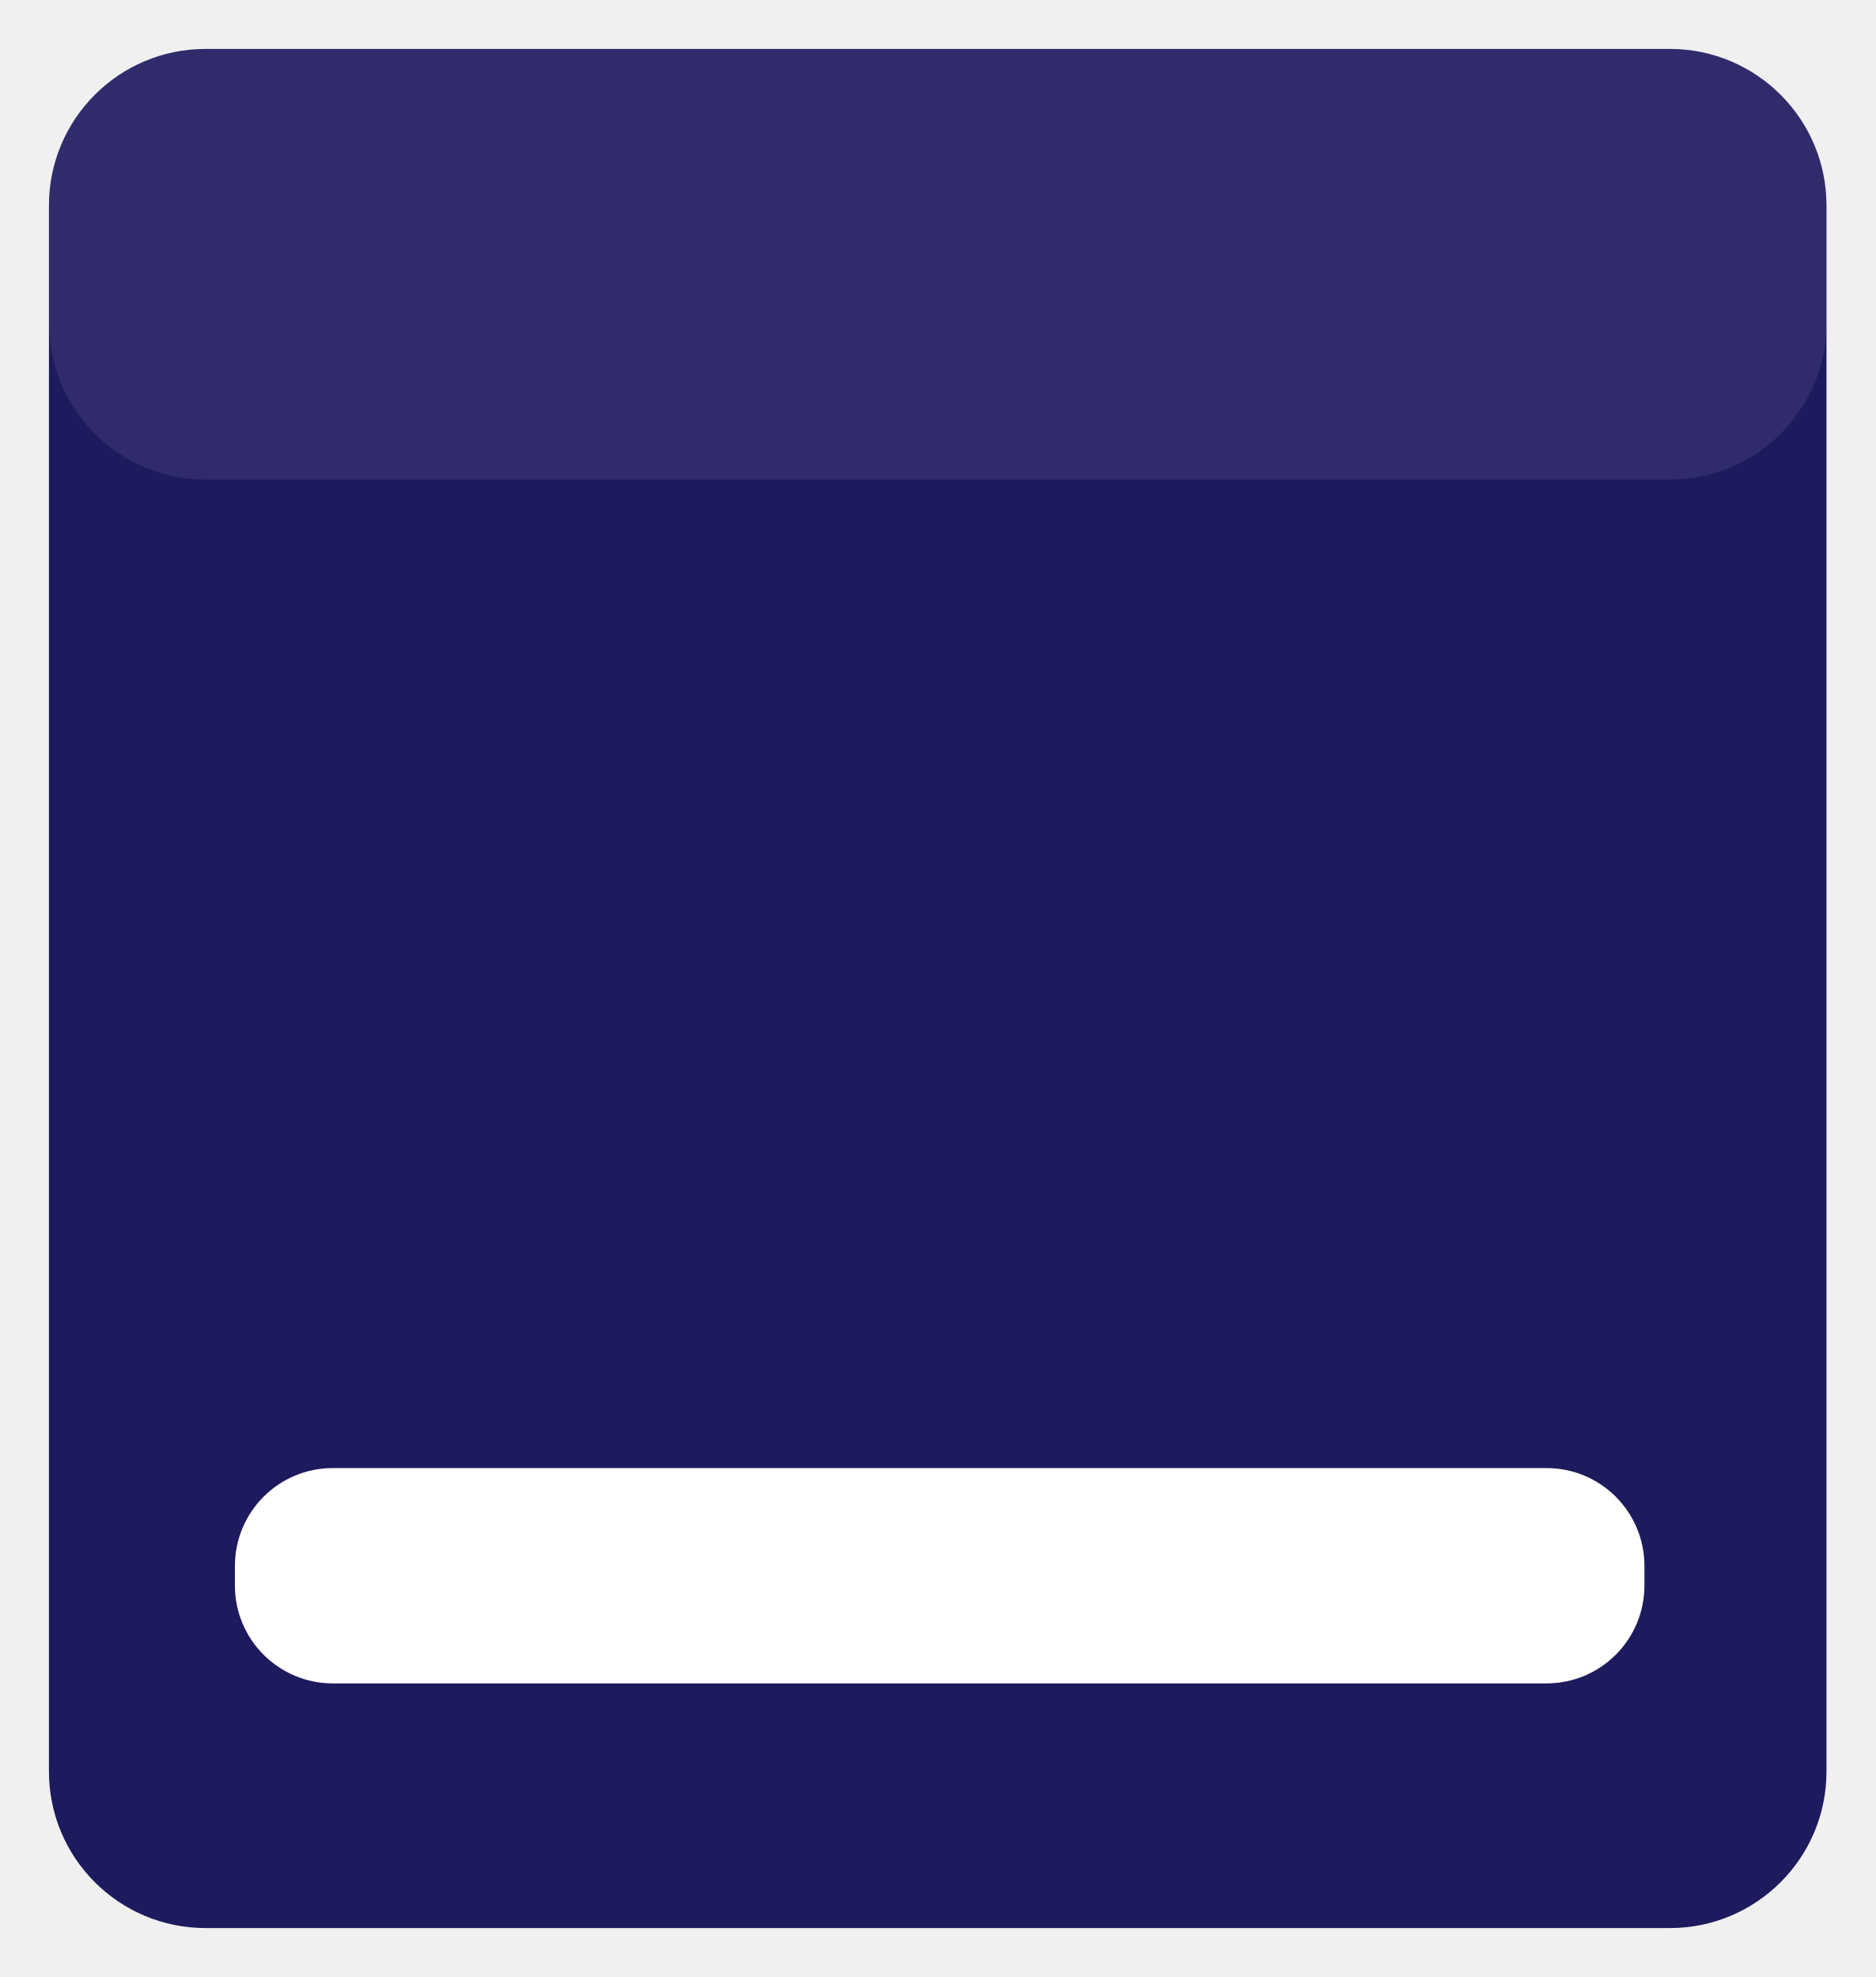
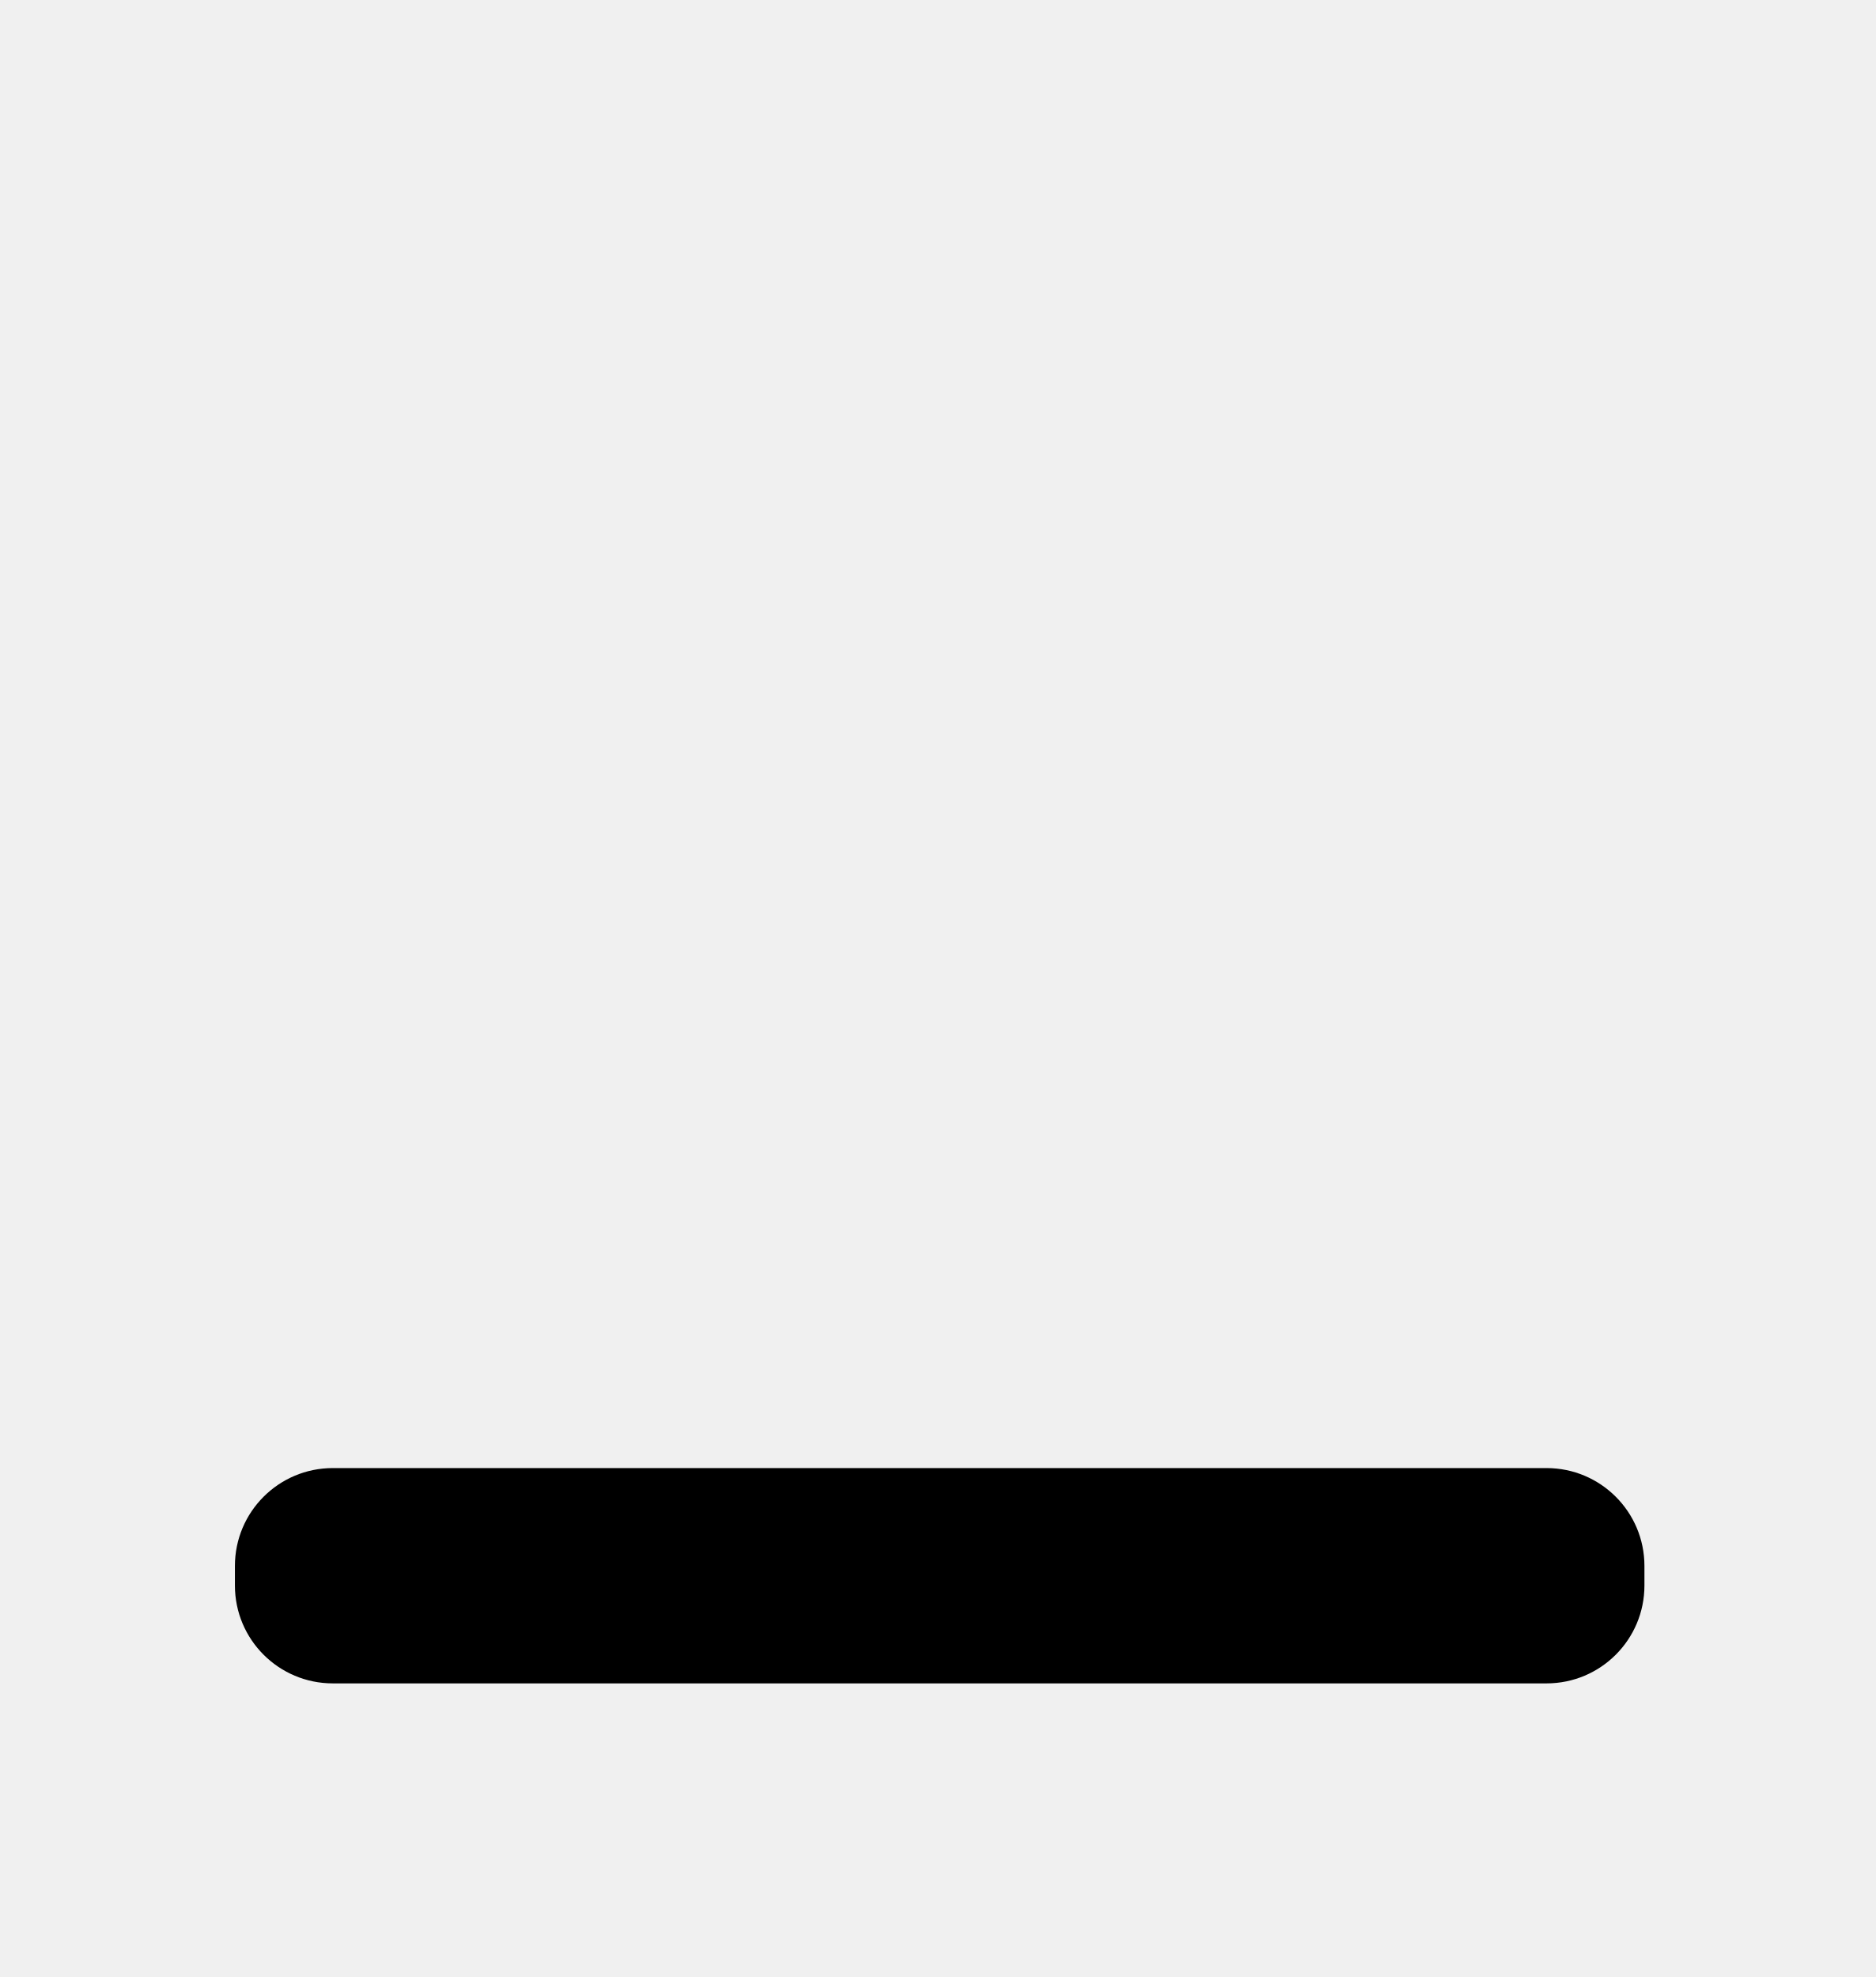
<svg xmlns="http://www.w3.org/2000/svg" viewBox="0 0 95.8 101">
-   <rect x="2.5" y="2.5" width="90.8" height="96" rx="8" ry="8" fill="#1E1A5E" />
-   <rect x="2.5" y="2.5" width="90.8" height="22" rx="8" ry="8" fill="white" opacity="0.08" />
-   <rect x="12" y="75" width="72" height="11" rx="5" fill="white" />
+   <rect x="12" y="75" width="72" height="11" rx="5" fill="black" />
</svg>
